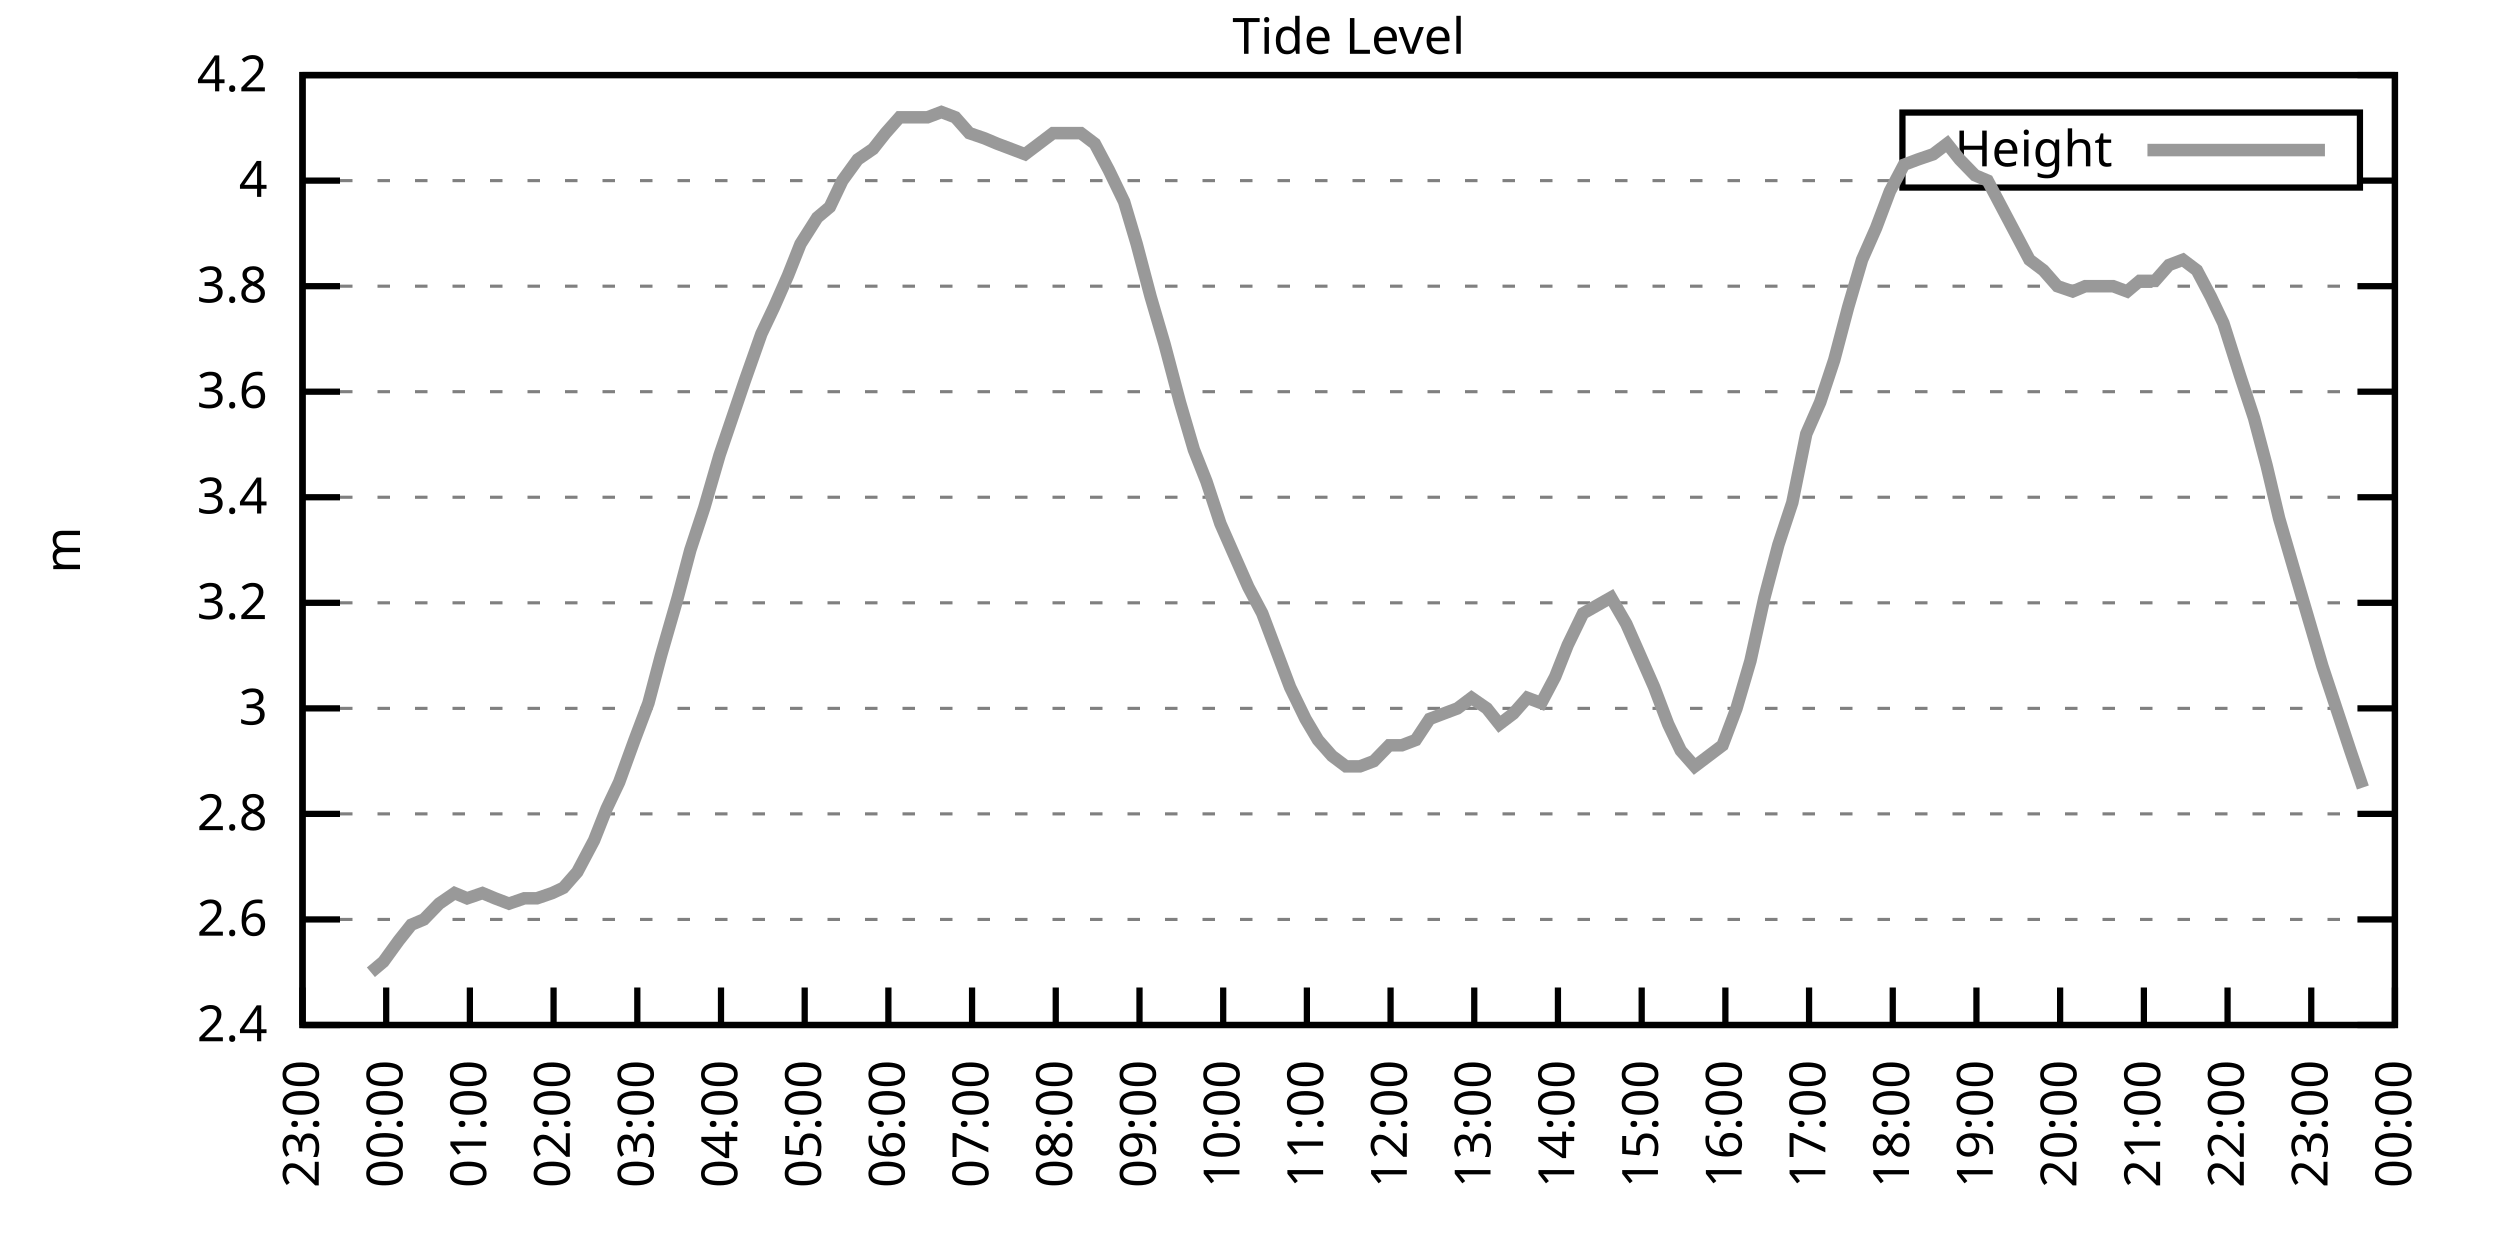
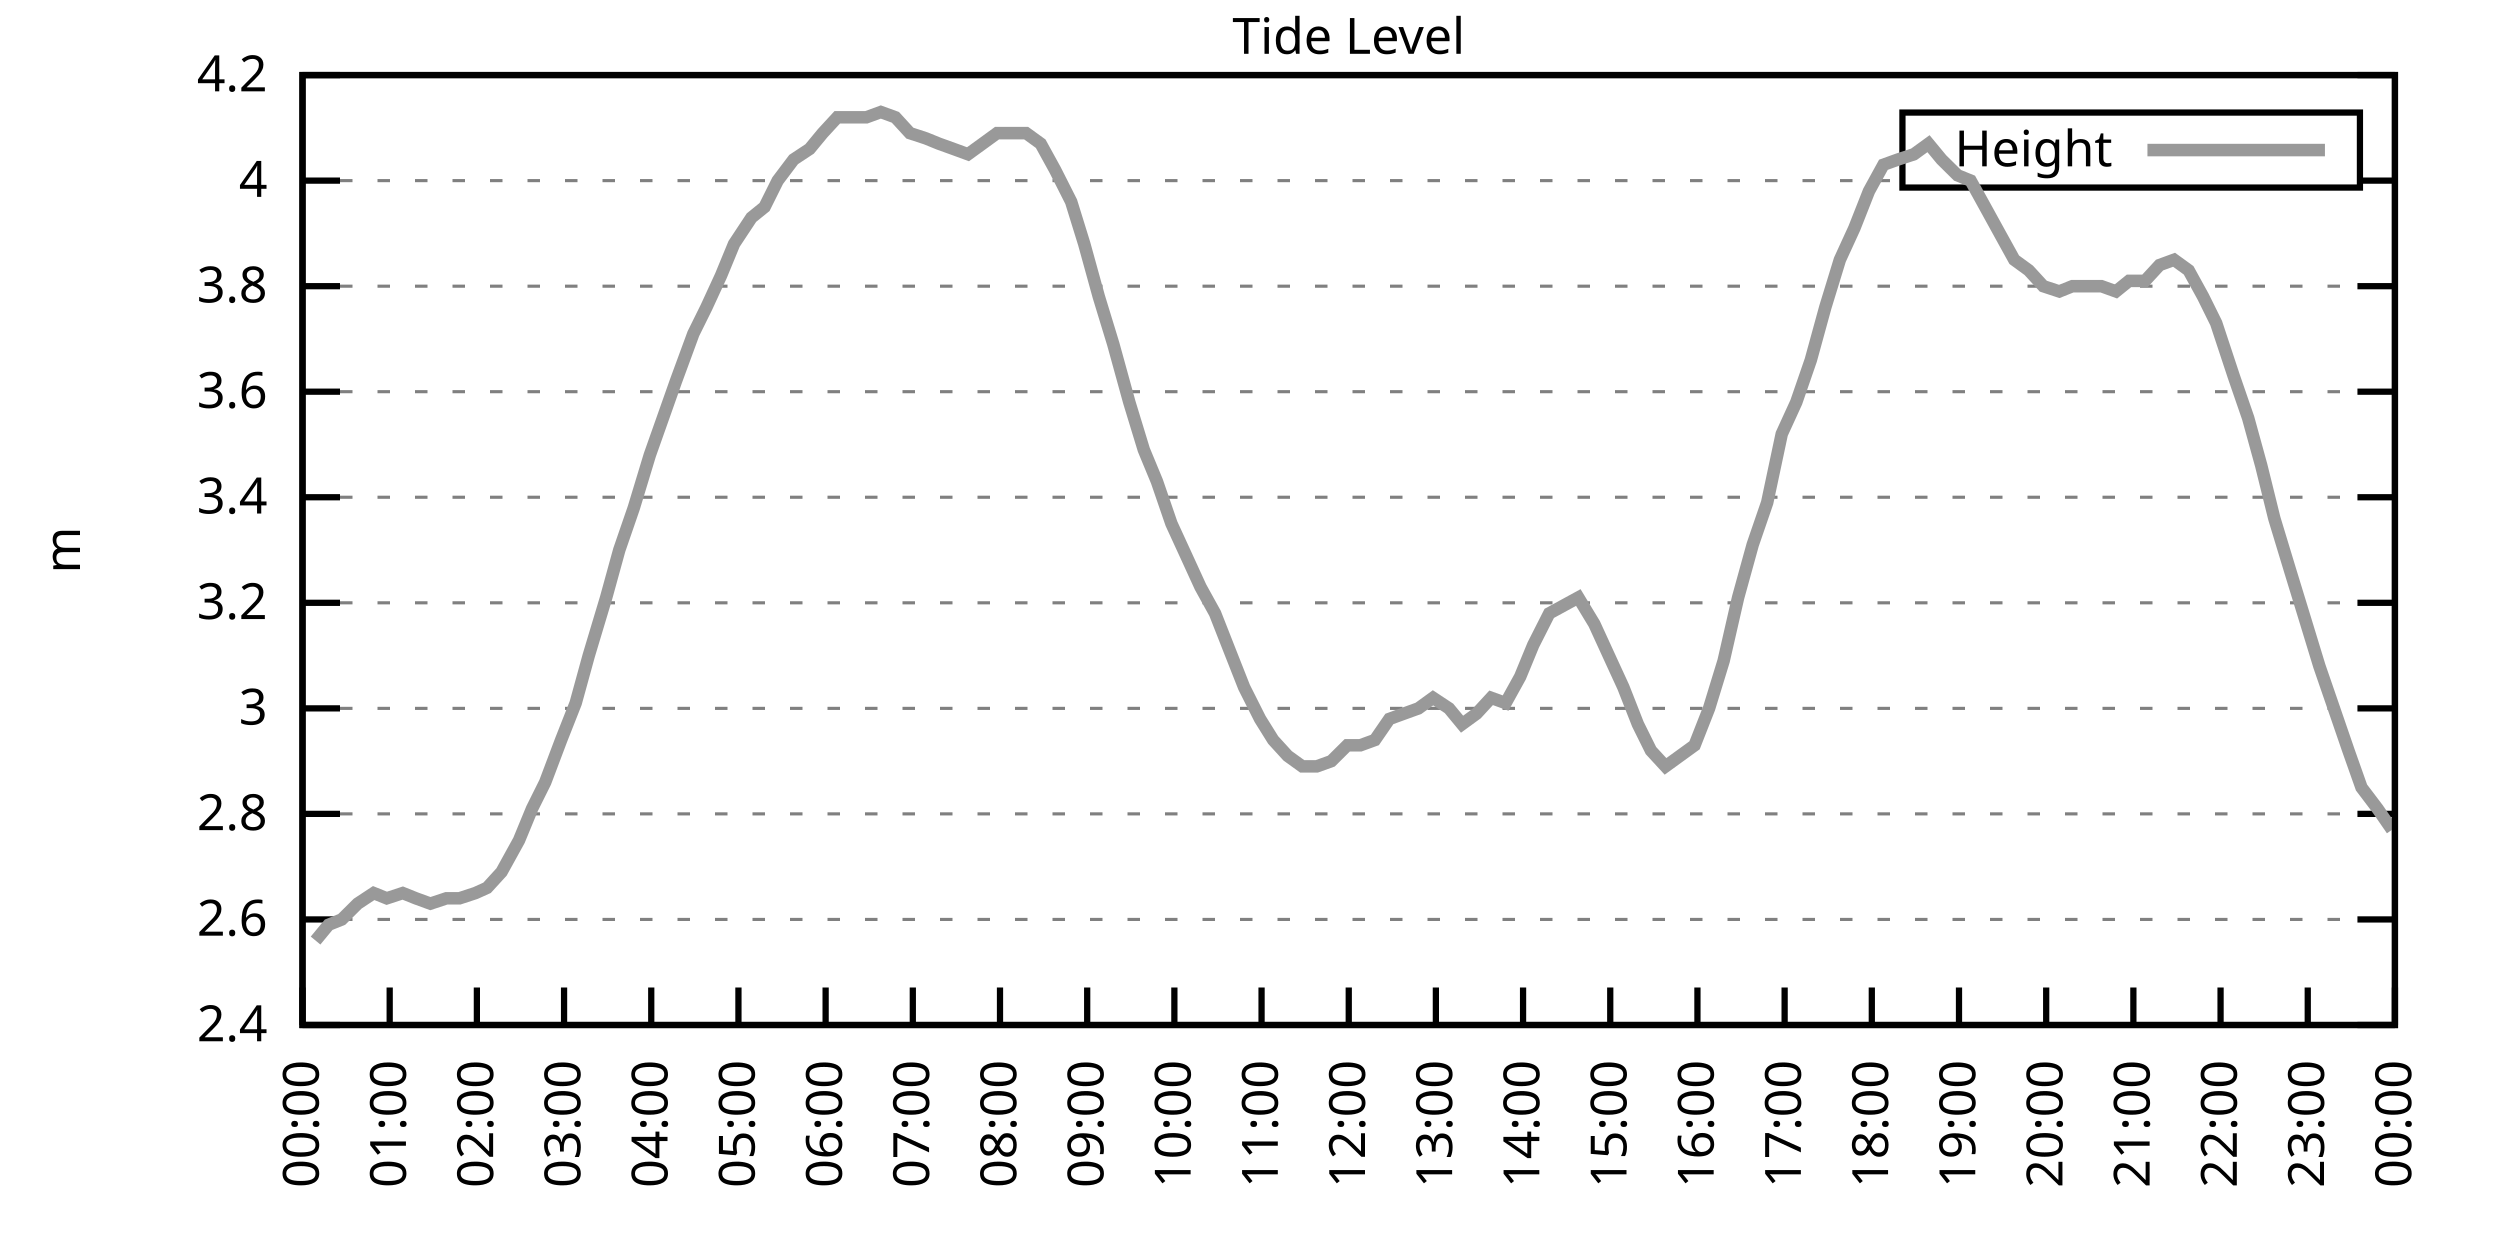
<svg xmlns="http://www.w3.org/2000/svg" xmlns:xlink="http://www.w3.org/1999/xlink" width="400" height="200" viewBox="0 0 400 200">
  <g id="gnuplot_canvas">
    <rect x="0" y="0" width="400" height="200" fill="none" />
    <defs>
      <circle id="gpDot" r="0.5" stroke-width="0.5" stroke="currentColor" />
      <path id="gpPt0" stroke-width="0.333" stroke="currentColor" d="M-1,0 h2 M0,-1 v2" />
      <path id="gpPt1" stroke-width="0.333" stroke="currentColor" d="M-1,-1 L1,1 M1,-1 L-1,1" />
      <path id="gpPt2" stroke-width="0.333" stroke="currentColor" d="M-1,0 L1,0 M0,-1 L0,1 M-1,-1 L1,1 M-1,1 L1,-1" />
      <rect id="gpPt3" stroke-width="0.333" stroke="currentColor" x="-1" y="-1" width="2" height="2" />
      <rect id="gpPt4" stroke-width="0.333" stroke="currentColor" fill="currentColor" x="-1" y="-1" width="2" height="2" />
      <circle id="gpPt5" stroke-width="0.333" stroke="currentColor" cx="0" cy="0" r="1" />
      <use xlink:href="#gpPt5" id="gpPt6" fill="currentColor" stroke="none" />
      <path id="gpPt7" stroke-width="0.333" stroke="currentColor" d="M0,-1.33 L-1.33,0.67 L1.33,0.67 z" />
      <use xlink:href="#gpPt7" id="gpPt8" fill="currentColor" stroke="none" />
      <use xlink:href="#gpPt7" id="gpPt9" stroke="currentColor" transform="rotate(180)" />
      <use xlink:href="#gpPt9" id="gpPt10" fill="currentColor" stroke="none" />
      <use xlink:href="#gpPt3" id="gpPt11" stroke="currentColor" transform="rotate(45)" />
      <use xlink:href="#gpPt11" id="gpPt12" fill="currentColor" stroke="none" />
      <path id="gpPt13" stroke-width="0.333" stroke="currentColor" d="M0,1.330 L1.265,0.411 L0.782,-1.067 L-0.782,-1.076 L-1.265,0.411 z" />
      <use xlink:href="#gpPt13" id="gpPt14" fill="currentColor" stroke="none" />
      <filter id="textbox" filterUnits="objectBoundingBox" x="0" y="0" height="1" width="1">
        <feFlood flood-color="white" flood-opacity="1" result="bgnd" />
        <feComposite in="SourceGraphic" in2="bgnd" operator="atop" />
      </filter>
      <filter id="greybox" filterUnits="objectBoundingBox" x="0" y="0" height="1" width="1">
        <feFlood flood-color="lightgrey" flood-opacity="1" result="grey" />
        <feComposite in="SourceGraphic" in2="grey" operator="atop" />
      </filter>
    </defs>
    <g fill="none" color="white" stroke="currentColor" stroke-width="1.00" stroke-linecap="butt" stroke-linejoin="miter">
</g>
    <g fill="none" color="black" stroke="currentColor" stroke-width="1.00" stroke-linecap="butt" stroke-linejoin="miter">
      <g stroke="none" shape-rendering="crispEdges">
        <polygon fill="rgb(255, 255, 255)" points="48.40,164.00 383.18,164.00 383.18,12.02 48.40,12.02 " />
      </g>
    </g>
    <g fill="none" color="black" stroke="currentColor" stroke-width="1.00" stroke-linecap="butt" stroke-linejoin="miter">
</g>
    <g fill="none" color="black" stroke="black" stroke-width="0.50" stroke-linecap="butt" stroke-linejoin="miter">
</g>
    <g fill="none" color="gray" stroke="currentColor" stroke-width="0.50" stroke-linecap="butt" stroke-linejoin="miter">
      <path stroke="gray" stroke-dasharray="2,4" class="gridline" d="M48.40,164.00 L383.19,164.00  " />
    </g>
    <g fill="none" color="gray" stroke="gray" stroke-width="1.00" stroke-linecap="butt" stroke-linejoin="miter">
</g>
    <g fill="none" color="black" stroke="currentColor" stroke-width="1.00" stroke-linecap="butt" stroke-linejoin="miter">
      <path stroke="black" d="M48.40,164.00 L54.40,164.00 M383.19,164.00 L377.19,164.00  " />
      <g transform="translate(42.80,166.60)" stroke="none" fill="black" font-family="Sans" font-size="8.00" text-anchor="end">
        <text>
          <tspan font-family="Sans"> 2.4</tspan>
        </text>
      </g>
    </g>
    <g fill="none" color="black" stroke="currentColor" stroke-width="1.00" stroke-linecap="butt" stroke-linejoin="miter">
</g>
    <g fill="none" color="black" stroke="black" stroke-width="0.50" stroke-linecap="butt" stroke-linejoin="miter">
</g>
    <g fill="none" color="gray" stroke="currentColor" stroke-width="0.50" stroke-linecap="butt" stroke-linejoin="miter">
      <path stroke="gray" stroke-dasharray="2,4" class="gridline" d="M48.40,147.11 L383.19,147.11  " />
    </g>
    <g fill="none" color="gray" stroke="gray" stroke-width="1.00" stroke-linecap="butt" stroke-linejoin="miter">
</g>
    <g fill="none" color="black" stroke="currentColor" stroke-width="1.00" stroke-linecap="butt" stroke-linejoin="miter">
      <path stroke="black" d="M48.40,147.11 L54.40,147.11 M383.19,147.11 L377.19,147.11  " />
      <g transform="translate(42.80,149.71)" stroke="none" fill="black" font-family="Sans" font-size="8.00" text-anchor="end">
        <text>
          <tspan font-family="Sans"> 2.6</tspan>
        </text>
      </g>
    </g>
    <g fill="none" color="black" stroke="currentColor" stroke-width="1.00" stroke-linecap="butt" stroke-linejoin="miter">
</g>
    <g fill="none" color="black" stroke="black" stroke-width="0.50" stroke-linecap="butt" stroke-linejoin="miter">
</g>
    <g fill="none" color="gray" stroke="currentColor" stroke-width="0.50" stroke-linecap="butt" stroke-linejoin="miter">
      <path stroke="gray" stroke-dasharray="2,4" class="gridline" d="M48.40,130.22 L383.19,130.22  " />
    </g>
    <g fill="none" color="gray" stroke="gray" stroke-width="1.00" stroke-linecap="butt" stroke-linejoin="miter">
</g>
    <g fill="none" color="black" stroke="currentColor" stroke-width="1.00" stroke-linecap="butt" stroke-linejoin="miter">
      <path stroke="black" d="M48.40,130.22 L54.40,130.22 M383.19,130.22 L377.19,130.22  " />
      <g transform="translate(42.80,132.82)" stroke="none" fill="black" font-family="Sans" font-size="8.00" text-anchor="end">
        <text>
          <tspan font-family="Sans"> 2.8</tspan>
        </text>
      </g>
    </g>
    <g fill="none" color="black" stroke="currentColor" stroke-width="1.00" stroke-linecap="butt" stroke-linejoin="miter">
</g>
    <g fill="none" color="black" stroke="black" stroke-width="0.50" stroke-linecap="butt" stroke-linejoin="miter">
</g>
    <g fill="none" color="gray" stroke="currentColor" stroke-width="0.50" stroke-linecap="butt" stroke-linejoin="miter">
      <path stroke="gray" stroke-dasharray="2,4" class="gridline" d="M48.40,113.34 L383.19,113.34  " />
    </g>
    <g fill="none" color="gray" stroke="gray" stroke-width="1.00" stroke-linecap="butt" stroke-linejoin="miter">
</g>
    <g fill="none" color="black" stroke="currentColor" stroke-width="1.00" stroke-linecap="butt" stroke-linejoin="miter">
      <path stroke="black" d="M48.40,113.34 L54.40,113.34 M383.19,113.34 L377.19,113.34  " />
      <g transform="translate(42.80,115.94)" stroke="none" fill="black" font-family="Sans" font-size="8.00" text-anchor="end">
        <text>
          <tspan font-family="Sans"> 3</tspan>
        </text>
      </g>
    </g>
    <g fill="none" color="black" stroke="currentColor" stroke-width="1.00" stroke-linecap="butt" stroke-linejoin="miter">
</g>
    <g fill="none" color="black" stroke="black" stroke-width="0.50" stroke-linecap="butt" stroke-linejoin="miter">
</g>
    <g fill="none" color="gray" stroke="currentColor" stroke-width="0.50" stroke-linecap="butt" stroke-linejoin="miter">
      <path stroke="gray" stroke-dasharray="2,4" class="gridline" d="M48.40,96.45 L383.19,96.45  " />
    </g>
    <g fill="none" color="gray" stroke="gray" stroke-width="1.00" stroke-linecap="butt" stroke-linejoin="miter">
</g>
    <g fill="none" color="black" stroke="currentColor" stroke-width="1.00" stroke-linecap="butt" stroke-linejoin="miter">
      <path stroke="black" d="M48.40,96.45 L54.40,96.45 M383.19,96.45 L377.19,96.45  " />
      <g transform="translate(42.80,99.05)" stroke="none" fill="black" font-family="Sans" font-size="8.00" text-anchor="end">
        <text>
          <tspan font-family="Sans"> 3.2</tspan>
        </text>
      </g>
    </g>
    <g fill="none" color="black" stroke="currentColor" stroke-width="1.00" stroke-linecap="butt" stroke-linejoin="miter">
</g>
    <g fill="none" color="black" stroke="black" stroke-width="0.50" stroke-linecap="butt" stroke-linejoin="miter">
</g>
    <g fill="none" color="gray" stroke="currentColor" stroke-width="0.50" stroke-linecap="butt" stroke-linejoin="miter">
      <path stroke="gray" stroke-dasharray="2,4" class="gridline" d="M48.40,79.56 L383.19,79.56  " />
    </g>
    <g fill="none" color="gray" stroke="gray" stroke-width="1.00" stroke-linecap="butt" stroke-linejoin="miter">
</g>
    <g fill="none" color="black" stroke="currentColor" stroke-width="1.00" stroke-linecap="butt" stroke-linejoin="miter">
      <path stroke="black" d="M48.40,79.56 L54.40,79.56 M383.19,79.56 L377.19,79.56  " />
      <g transform="translate(42.80,82.16)" stroke="none" fill="black" font-family="Sans" font-size="8.00" text-anchor="end">
        <text>
          <tspan font-family="Sans"> 3.4</tspan>
        </text>
      </g>
    </g>
    <g fill="none" color="black" stroke="currentColor" stroke-width="1.00" stroke-linecap="butt" stroke-linejoin="miter">
</g>
    <g fill="none" color="black" stroke="black" stroke-width="0.50" stroke-linecap="butt" stroke-linejoin="miter">
</g>
    <g fill="none" color="gray" stroke="currentColor" stroke-width="0.50" stroke-linecap="butt" stroke-linejoin="miter">
      <path stroke="gray" stroke-dasharray="2,4" class="gridline" d="M48.40,62.67 L383.19,62.67  " />
    </g>
    <g fill="none" color="gray" stroke="gray" stroke-width="1.00" stroke-linecap="butt" stroke-linejoin="miter">
</g>
    <g fill="none" color="black" stroke="currentColor" stroke-width="1.00" stroke-linecap="butt" stroke-linejoin="miter">
      <path stroke="black" d="M48.40,62.67 L54.40,62.67 M383.19,62.67 L377.19,62.67  " />
      <g transform="translate(42.80,65.27)" stroke="none" fill="black" font-family="Sans" font-size="8.00" text-anchor="end">
        <text>
          <tspan font-family="Sans"> 3.6</tspan>
        </text>
      </g>
    </g>
    <g fill="none" color="black" stroke="currentColor" stroke-width="1.00" stroke-linecap="butt" stroke-linejoin="miter">
</g>
    <g fill="none" color="black" stroke="black" stroke-width="0.50" stroke-linecap="butt" stroke-linejoin="miter">
</g>
    <g fill="none" color="gray" stroke="currentColor" stroke-width="0.50" stroke-linecap="butt" stroke-linejoin="miter">
      <path stroke="gray" stroke-dasharray="2,4" class="gridline" d="M48.40,45.79 L383.19,45.79  " />
    </g>
    <g fill="none" color="gray" stroke="gray" stroke-width="1.00" stroke-linecap="butt" stroke-linejoin="miter">
</g>
    <g fill="none" color="black" stroke="currentColor" stroke-width="1.00" stroke-linecap="butt" stroke-linejoin="miter">
      <path stroke="black" d="M48.40,45.79 L54.40,45.79 M383.19,45.79 L377.19,45.79  " />
      <g transform="translate(42.80,48.39)" stroke="none" fill="black" font-family="Sans" font-size="8.00" text-anchor="end">
        <text>
          <tspan font-family="Sans"> 3.8</tspan>
        </text>
      </g>
    </g>
    <g fill="none" color="black" stroke="currentColor" stroke-width="1.00" stroke-linecap="butt" stroke-linejoin="miter">
</g>
    <g fill="none" color="black" stroke="black" stroke-width="0.50" stroke-linecap="butt" stroke-linejoin="miter">
</g>
    <g fill="none" color="gray" stroke="currentColor" stroke-width="0.50" stroke-linecap="butt" stroke-linejoin="miter">
      <path stroke="gray" stroke-dasharray="2,4" class="gridline" d="M48.40,28.90 L304.39,28.90 M377.59,28.90 L383.19,28.90  " />
    </g>
    <g fill="none" color="gray" stroke="gray" stroke-width="1.00" stroke-linecap="butt" stroke-linejoin="miter">
</g>
    <g fill="none" color="black" stroke="currentColor" stroke-width="1.00" stroke-linecap="butt" stroke-linejoin="miter">
      <path stroke="black" d="M48.40,28.90 L54.40,28.90 M383.19,28.90 L377.19,28.90  " />
      <g transform="translate(42.80,31.50)" stroke="none" fill="black" font-family="Sans" font-size="8.00" text-anchor="end">
        <text>
          <tspan font-family="Sans"> 4</tspan>
        </text>
      </g>
    </g>
    <g fill="none" color="black" stroke="currentColor" stroke-width="1.00" stroke-linecap="butt" stroke-linejoin="miter">
</g>
    <g fill="none" color="black" stroke="black" stroke-width="0.50" stroke-linecap="butt" stroke-linejoin="miter">
</g>
    <g fill="none" color="gray" stroke="currentColor" stroke-width="0.50" stroke-linecap="butt" stroke-linejoin="miter">
      <path stroke="gray" stroke-dasharray="2,4" class="gridline" d="M48.40,12.01 L383.19,12.01  " />
    </g>
    <g fill="none" color="gray" stroke="gray" stroke-width="1.00" stroke-linecap="butt" stroke-linejoin="miter">
</g>
    <g fill="none" color="black" stroke="currentColor" stroke-width="1.00" stroke-linecap="butt" stroke-linejoin="miter">
      <path stroke="black" d="M48.40,12.01 L54.40,12.01 M383.19,12.01 L377.19,12.01  " />
      <g transform="translate(42.80,14.61)" stroke="none" fill="black" font-family="Sans" font-size="8.00" text-anchor="end">
        <text>
          <tspan font-family="Sans"> 4.2</tspan>
        </text>
      </g>
    </g>
    <g fill="none" color="black" stroke="currentColor" stroke-width="1.00" stroke-linecap="butt" stroke-linejoin="miter">
      <path stroke="black" d="M48.40,164.00 L48.40,158.00  " />
      <g transform="translate(51.00,169.60) rotate(270.00)" stroke="none" fill="black" font-family="Sans" font-size="8.00" text-anchor="end">
        <text>
-           <tspan font-family="Sans">23:00</tspan>
-         </text>
-       </g>
-     </g>
-     <g fill="none" color="black" stroke="currentColor" stroke-width="1.00" stroke-linecap="butt" stroke-linejoin="miter">
-       <path stroke="black" d="M61.79,164.00 L61.79,158.00  " />
-       <g transform="translate(64.39,169.60) rotate(270.00)" stroke="none" fill="black" font-family="Sans" font-size="8.00" text-anchor="end">
-         <text>
          <tspan font-family="Sans">00:00</tspan>
        </text>
      </g>
    </g>
    <g fill="none" color="black" stroke="currentColor" stroke-width="1.00" stroke-linecap="butt" stroke-linejoin="miter">
-       <path stroke="black" d="M75.18,164.00 L75.18,158.00  " />
-       <g transform="translate(77.78,169.60) rotate(270.00)" stroke="none" fill="black" font-family="Sans" font-size="8.00" text-anchor="end">
+       <path stroke="black" d="M62.35,164.00 L62.35,158.00  " />
+       <g transform="translate(64.95,169.60) rotate(270.00)" stroke="none" fill="black" font-family="Sans" font-size="8.00" text-anchor="end">
        <text>
          <tspan font-family="Sans">01:00</tspan>
        </text>
      </g>
    </g>
    <g fill="none" color="black" stroke="currentColor" stroke-width="1.00" stroke-linecap="butt" stroke-linejoin="miter">
-       <path stroke="black" d="M88.57,164.00 L88.57,158.00  " />
-       <g transform="translate(91.17,169.60) rotate(270.00)" stroke="none" fill="black" font-family="Sans" font-size="8.00" text-anchor="end">
+       <path stroke="black" d="M76.30,164.00 L76.30,158.00  " />
+       <g transform="translate(78.90,169.60) rotate(270.00)" stroke="none" fill="black" font-family="Sans" font-size="8.00" text-anchor="end">
        <text>
          <tspan font-family="Sans">02:00</tspan>
        </text>
      </g>
    </g>
    <g fill="none" color="black" stroke="currentColor" stroke-width="1.00" stroke-linecap="butt" stroke-linejoin="miter">
-       <path stroke="black" d="M101.97,164.00 L101.97,158.00  " />
-       <g transform="translate(104.57,169.60) rotate(270.00)" stroke="none" fill="black" font-family="Sans" font-size="8.00" text-anchor="end">
+       <path stroke="black" d="M90.25,164.00 L90.25,158.00  " />
+       <g transform="translate(92.85,169.60) rotate(270.00)" stroke="none" fill="black" font-family="Sans" font-size="8.00" text-anchor="end">
        <text>
          <tspan font-family="Sans">03:00</tspan>
        </text>
      </g>
    </g>
    <g fill="none" color="black" stroke="currentColor" stroke-width="1.00" stroke-linecap="butt" stroke-linejoin="miter">
-       <path stroke="black" d="M115.36,164.00 L115.36,158.00  " />
-       <g transform="translate(117.96,169.60) rotate(270.00)" stroke="none" fill="black" font-family="Sans" font-size="8.00" text-anchor="end">
+       <path stroke="black" d="M104.20,164.00 L104.20,158.00  " />
+       <g transform="translate(106.80,169.60) rotate(270.00)" stroke="none" fill="black" font-family="Sans" font-size="8.00" text-anchor="end">
        <text>
          <tspan font-family="Sans">04:00</tspan>
        </text>
      </g>
    </g>
    <g fill="none" color="black" stroke="currentColor" stroke-width="1.00" stroke-linecap="butt" stroke-linejoin="miter">
-       <path stroke="black" d="M128.75,164.00 L128.75,158.00  " />
-       <g transform="translate(131.35,169.60) rotate(270.00)" stroke="none" fill="black" font-family="Sans" font-size="8.00" text-anchor="end">
+       <path stroke="black" d="M118.15,164.00 L118.15,158.00  " />
+       <g transform="translate(120.75,169.60) rotate(270.00)" stroke="none" fill="black" font-family="Sans" font-size="8.00" text-anchor="end">
        <text>
          <tspan font-family="Sans">05:00</tspan>
        </text>
      </g>
    </g>
    <g fill="none" color="black" stroke="currentColor" stroke-width="1.00" stroke-linecap="butt" stroke-linejoin="miter">
-       <path stroke="black" d="M142.14,164.00 L142.14,158.00  " />
-       <g transform="translate(144.74,169.60) rotate(270.00)" stroke="none" fill="black" font-family="Sans" font-size="8.00" text-anchor="end">
+       <path stroke="black" d="M132.10,164.00 L132.10,158.00  " />
+       <g transform="translate(134.70,169.60) rotate(270.00)" stroke="none" fill="black" font-family="Sans" font-size="8.00" text-anchor="end">
        <text>
          <tspan font-family="Sans">06:00</tspan>
        </text>
      </g>
    </g>
    <g fill="none" color="black" stroke="currentColor" stroke-width="1.00" stroke-linecap="butt" stroke-linejoin="miter">
-       <path stroke="black" d="M155.53,164.00 L155.53,158.00  " />
-       <g transform="translate(158.13,169.60) rotate(270.00)" stroke="none" fill="black" font-family="Sans" font-size="8.00" text-anchor="end">
+       <path stroke="black" d="M146.05,164.00 L146.05,158.00  " />
+       <g transform="translate(148.65,169.60) rotate(270.00)" stroke="none" fill="black" font-family="Sans" font-size="8.00" text-anchor="end">
        <text>
          <tspan font-family="Sans">07:00</tspan>
        </text>
      </g>
    </g>
    <g fill="none" color="black" stroke="currentColor" stroke-width="1.00" stroke-linecap="butt" stroke-linejoin="miter">
-       <path stroke="black" d="M168.92,164.00 L168.92,158.00  " />
-       <g transform="translate(171.52,169.60) rotate(270.00)" stroke="none" fill="black" font-family="Sans" font-size="8.00" text-anchor="end">
+       <path stroke="black" d="M160.00,164.00 L160.00,158.00  " />
+       <g transform="translate(162.60,169.60) rotate(270.00)" stroke="none" fill="black" font-family="Sans" font-size="8.00" text-anchor="end">
        <text>
          <tspan font-family="Sans">08:00</tspan>
        </text>
      </g>
    </g>
    <g fill="none" color="black" stroke="currentColor" stroke-width="1.00" stroke-linecap="butt" stroke-linejoin="miter">
-       <path stroke="black" d="M182.32,164.00 L182.32,158.00  " />
-       <g transform="translate(184.92,169.60) rotate(270.00)" stroke="none" fill="black" font-family="Sans" font-size="8.00" text-anchor="end">
+       <path stroke="black" d="M173.95,164.00 L173.95,158.00  " />
+       <g transform="translate(176.55,169.60) rotate(270.00)" stroke="none" fill="black" font-family="Sans" font-size="8.00" text-anchor="end">
        <text>
          <tspan font-family="Sans">09:00</tspan>
        </text>
      </g>
    </g>
    <g fill="none" color="black" stroke="currentColor" stroke-width="1.00" stroke-linecap="butt" stroke-linejoin="miter">
-       <path stroke="black" d="M195.71,164.00 L195.71,158.00  " />
-       <g transform="translate(198.31,169.60) rotate(270.00)" stroke="none" fill="black" font-family="Sans" font-size="8.00" text-anchor="end">
+       <path stroke="black" d="M187.90,164.00 L187.90,158.00  " />
+       <g transform="translate(190.50,169.60) rotate(270.00)" stroke="none" fill="black" font-family="Sans" font-size="8.00" text-anchor="end">
        <text>
          <tspan font-family="Sans">10:00</tspan>
        </text>
      </g>
    </g>
    <g fill="none" color="black" stroke="currentColor" stroke-width="1.00" stroke-linecap="butt" stroke-linejoin="miter">
-       <path stroke="black" d="M209.10,164.00 L209.10,158.00  " />
-       <g transform="translate(211.70,169.60) rotate(270.00)" stroke="none" fill="black" font-family="Sans" font-size="8.00" text-anchor="end">
+       <path stroke="black" d="M201.85,164.00 L201.85,158.00  " />
+       <g transform="translate(204.45,169.60) rotate(270.00)" stroke="none" fill="black" font-family="Sans" font-size="8.00" text-anchor="end">
        <text>
          <tspan font-family="Sans">11:00</tspan>
        </text>
      </g>
    </g>
    <g fill="none" color="black" stroke="currentColor" stroke-width="1.00" stroke-linecap="butt" stroke-linejoin="miter">
-       <path stroke="black" d="M222.49,164.00 L222.49,158.00  " />
-       <g transform="translate(225.09,169.60) rotate(270.00)" stroke="none" fill="black" font-family="Sans" font-size="8.00" text-anchor="end">
+       <path stroke="black" d="M215.80,164.00 L215.80,158.00  " />
+       <g transform="translate(218.40,169.60) rotate(270.00)" stroke="none" fill="black" font-family="Sans" font-size="8.00" text-anchor="end">
        <text>
          <tspan font-family="Sans">12:00</tspan>
        </text>
      </g>
    </g>
    <g fill="none" color="black" stroke="currentColor" stroke-width="1.00" stroke-linecap="butt" stroke-linejoin="miter">
-       <path stroke="black" d="M235.88,164.00 L235.88,158.00  " />
-       <g transform="translate(238.48,169.60) rotate(270.00)" stroke="none" fill="black" font-family="Sans" font-size="8.00" text-anchor="end">
+       <path stroke="black" d="M229.74,164.00 L229.74,158.00  " />
+       <g transform="translate(232.34,169.60) rotate(270.00)" stroke="none" fill="black" font-family="Sans" font-size="8.00" text-anchor="end">
        <text>
          <tspan font-family="Sans">13:00</tspan>
        </text>
      </g>
    </g>
    <g fill="none" color="black" stroke="currentColor" stroke-width="1.00" stroke-linecap="butt" stroke-linejoin="miter">
-       <path stroke="black" d="M249.27,164.00 L249.27,158.00  " />
-       <g transform="translate(251.87,169.60) rotate(270.00)" stroke="none" fill="black" font-family="Sans" font-size="8.00" text-anchor="end">
+       <path stroke="black" d="M243.69,164.00 L243.69,158.00  " />
+       <g transform="translate(246.29,169.60) rotate(270.00)" stroke="none" fill="black" font-family="Sans" font-size="8.00" text-anchor="end">
        <text>
          <tspan font-family="Sans">14:00</tspan>
        </text>
      </g>
    </g>
    <g fill="none" color="black" stroke="currentColor" stroke-width="1.00" stroke-linecap="butt" stroke-linejoin="miter">
-       <path stroke="black" d="M262.67,164.00 L262.67,158.00  " />
-       <g transform="translate(265.27,169.60) rotate(270.00)" stroke="none" fill="black" font-family="Sans" font-size="8.00" text-anchor="end">
+       <path stroke="black" d="M257.64,164.00 L257.64,158.00  " />
+       <g transform="translate(260.24,169.60) rotate(270.00)" stroke="none" fill="black" font-family="Sans" font-size="8.00" text-anchor="end">
        <text>
          <tspan font-family="Sans">15:00</tspan>
        </text>
      </g>
    </g>
    <g fill="none" color="black" stroke="currentColor" stroke-width="1.00" stroke-linecap="butt" stroke-linejoin="miter">
-       <path stroke="black" d="M276.06,164.00 L276.06,158.00  " />
-       <g transform="translate(278.66,169.60) rotate(270.00)" stroke="none" fill="black" font-family="Sans" font-size="8.00" text-anchor="end">
+       <path stroke="black" d="M271.59,164.00 L271.59,158.00  " />
+       <g transform="translate(274.19,169.60) rotate(270.00)" stroke="none" fill="black" font-family="Sans" font-size="8.00" text-anchor="end">
        <text>
          <tspan font-family="Sans">16:00</tspan>
        </text>
      </g>
    </g>
    <g fill="none" color="black" stroke="currentColor" stroke-width="1.00" stroke-linecap="butt" stroke-linejoin="miter">
-       <path stroke="black" d="M289.45,164.00 L289.45,158.00  " />
-       <g transform="translate(292.05,169.60) rotate(270.00)" stroke="none" fill="black" font-family="Sans" font-size="8.00" text-anchor="end">
+       <path stroke="black" d="M285.54,164.00 L285.54,158.00  " />
+       <g transform="translate(288.14,169.60) rotate(270.00)" stroke="none" fill="black" font-family="Sans" font-size="8.00" text-anchor="end">
        <text>
          <tspan font-family="Sans">17:00</tspan>
        </text>
      </g>
    </g>
    <g fill="none" color="black" stroke="currentColor" stroke-width="1.00" stroke-linecap="butt" stroke-linejoin="miter">
-       <path stroke="black" d="M302.84,164.00 L302.84,158.00  " />
-       <g transform="translate(305.44,169.60) rotate(270.00)" stroke="none" fill="black" font-family="Sans" font-size="8.00" text-anchor="end">
+       <path stroke="black" d="M299.49,164.00 L299.49,158.00  " />
+       <g transform="translate(302.09,169.60) rotate(270.00)" stroke="none" fill="black" font-family="Sans" font-size="8.00" text-anchor="end">
        <text>
          <tspan font-family="Sans">18:00</tspan>
        </text>
      </g>
    </g>
    <g fill="none" color="black" stroke="currentColor" stroke-width="1.00" stroke-linecap="butt" stroke-linejoin="miter">
-       <path stroke="black" d="M316.23,164.00 L316.23,158.00  " />
-       <g transform="translate(318.83,169.60) rotate(270.00)" stroke="none" fill="black" font-family="Sans" font-size="8.00" text-anchor="end">
+       <path stroke="black" d="M313.44,164.00 L313.44,158.00  " />
+       <g transform="translate(316.04,169.60) rotate(270.00)" stroke="none" fill="black" font-family="Sans" font-size="8.00" text-anchor="end">
        <text>
          <tspan font-family="Sans">19:00</tspan>
        </text>
      </g>
    </g>
    <g fill="none" color="black" stroke="currentColor" stroke-width="1.00" stroke-linecap="butt" stroke-linejoin="miter">
-       <path stroke="black" d="M329.62,164.00 L329.62,158.00  " />
-       <g transform="translate(332.22,169.60) rotate(270.00)" stroke="none" fill="black" font-family="Sans" font-size="8.00" text-anchor="end">
+       <path stroke="black" d="M327.39,164.00 L327.39,158.00  " />
+       <g transform="translate(329.99,169.60) rotate(270.00)" stroke="none" fill="black" font-family="Sans" font-size="8.00" text-anchor="end">
        <text>
          <tspan font-family="Sans">20:00</tspan>
        </text>
      </g>
    </g>
    <g fill="none" color="black" stroke="currentColor" stroke-width="1.00" stroke-linecap="butt" stroke-linejoin="miter">
-       <path stroke="black" d="M343.02,164.00 L343.02,158.00  " />
-       <g transform="translate(345.62,169.60) rotate(270.00)" stroke="none" fill="black" font-family="Sans" font-size="8.00" text-anchor="end">
+       <path stroke="black" d="M341.34,164.00 L341.34,158.00  " />
+       <g transform="translate(343.94,169.60) rotate(270.00)" stroke="none" fill="black" font-family="Sans" font-size="8.00" text-anchor="end">
        <text>
          <tspan font-family="Sans">21:00</tspan>
        </text>
      </g>
    </g>
    <g fill="none" color="black" stroke="currentColor" stroke-width="1.00" stroke-linecap="butt" stroke-linejoin="miter">
-       <path stroke="black" d="M356.41,164.00 L356.41,158.00  " />
-       <g transform="translate(359.01,169.60) rotate(270.00)" stroke="none" fill="black" font-family="Sans" font-size="8.00" text-anchor="end">
+       <path stroke="black" d="M355.29,164.00 L355.29,158.00  " />
+       <g transform="translate(357.89,169.60) rotate(270.00)" stroke="none" fill="black" font-family="Sans" font-size="8.00" text-anchor="end">
        <text>
          <tspan font-family="Sans">22:00</tspan>
        </text>
      </g>
    </g>
    <g fill="none" color="black" stroke="currentColor" stroke-width="1.00" stroke-linecap="butt" stroke-linejoin="miter">
-       <path stroke="black" d="M369.80,164.00 L369.80,158.00  " />
-       <g transform="translate(372.40,169.60) rotate(270.00)" stroke="none" fill="black" font-family="Sans" font-size="8.00" text-anchor="end">
+       <path stroke="black" d="M369.24,164.00 L369.24,158.00  " />
+       <g transform="translate(371.84,169.60) rotate(270.00)" stroke="none" fill="black" font-family="Sans" font-size="8.00" text-anchor="end">
        <text>
          <tspan font-family="Sans">23:00</tspan>
        </text>
      </g>
    </g>
    <g fill="none" color="black" stroke="currentColor" stroke-width="1.00" stroke-linecap="butt" stroke-linejoin="miter">
      <path stroke="black" d="M383.19,164.00 L383.19,158.00  " />
      <g transform="translate(385.79,169.60) rotate(270.00)" stroke="none" fill="black" font-family="Sans" font-size="8.00" text-anchor="end">
        <text>
          <tspan font-family="Sans">00:00</tspan>
        </text>
      </g>
    </g>
    <g fill="none" color="black" stroke="currentColor" stroke-width="1.00" stroke-linecap="butt" stroke-linejoin="miter">
</g>
    <g fill="none" color="black" stroke="currentColor" stroke-width="1.00" stroke-linecap="butt" stroke-linejoin="miter">
      <path stroke="black" d="M48.40,12.01 L48.40,164.00 L383.19,164.00 L383.19,12.01 L48.40,12.01 Z  " />
    </g>
    <g fill="none" color="black" stroke="currentColor" stroke-width="1.00" stroke-linecap="butt" stroke-linejoin="miter">
</g>
    <g fill="none" color="black" stroke="currentColor" stroke-width="1.00" stroke-linecap="butt" stroke-linejoin="miter">
      <path stroke="black" d="M304.39,30.01 L304.39,18.01 L377.59,18.01 L377.59,30.01 L304.39,30.01 Z  " />
    </g>
    <g id="Tide_level_plot_1">
      <g fill="none" color="white" stroke="black" stroke-width="2.00" stroke-linecap="butt" stroke-linejoin="miter">
</g>
      <g fill="none" color="black" stroke="currentColor" stroke-width="2.00" stroke-linecap="butt" stroke-linejoin="miter">
        <g transform="translate(337.99,26.61)" stroke="none" fill="black" font-family="Sans" font-size="8.00" text-anchor="end">
          <text>
            <tspan font-family="Sans">Height</tspan>
          </text>
        </g>
      </g>
      <g fill="none" color="black" stroke="currentColor" stroke-width="2.00" stroke-linecap="butt" stroke-linejoin="miter">
-         <path stroke="rgb(153, 153, 153)" d="M343.59,24.01 L371.99,24.01 M59.34,155.56 L61.35,153.87 L63.80,150.49 L65.81,147.96 L67.82,147.11 L70.27,144.58   L72.73,142.89 L74.74,143.73 L77.19,142.89 L79.20,143.73 L81.43,144.58 L83.89,143.73 L85.90,143.73 L88.35,142.89   L90.14,142.05 L92.37,139.51 L95.05,134.45 L97.06,129.38 L99.06,125.16 L101.52,118.40 L103.75,112.49 L105.76,104.89   L108.44,95.60 L110.45,88.01 L112.68,81.25 L115.13,72.81 L117.14,66.90 L119.15,60.98 L121.83,53.39 L123.84,49.16   L126.07,44.10 L128.08,39.03 L130.76,34.81 L132.77,33.12 L134.78,28.90 L137.23,25.52 L139.69,23.83 L141.69,21.30   L143.93,18.77 L146.16,18.77 L148.39,18.77 L150.62,17.92 L152.85,18.77 L155.09,21.30 L157.54,22.14 L159.55,22.99   L161.78,23.83 L164.01,24.68 L166.25,22.99 L168.48,21.30 L170.93,21.30 L172.94,21.30 L175.17,22.99 L177.41,27.21   L179.86,32.28 L181.87,39.03 L184.10,47.47 L186.33,55.07 L188.79,64.36 L191.02,71.96 L193.03,77.03 L195.26,83.78   L197.49,88.85 L199.73,93.92 L201.96,98.14 L204.19,104.05 L206.42,109.96 L208.88,115.03 L210.88,118.40 L213.12,120.94   L215.35,122.62 L217.58,122.62 L219.81,121.78 L222.27,119.25 L224.28,119.25 L226.51,118.40 L228.74,115.03 L230.97,114.18   L233.20,113.34 L235.44,111.65 L237.89,113.34 L239.90,115.87 L242.13,114.18 L244.36,111.65 L246.60,112.49 L248.83,108.27   L250.84,103.20 L253.29,98.14 L257.76,95.60 L260.21,99.83 L262.44,104.89 L264.67,109.96 L266.91,115.87 L268.92,120.09   L271.15,122.62 L275.61,119.25 L277.84,113.34 L280.07,105.74 L282.31,95.60 L284.54,87.16 L286.77,80.41 L289.00,69.43   L291.23,64.36 L293.47,57.61 L295.70,49.16 L297.93,41.56 L300.16,36.50 L302.39,30.59 L304.63,26.36 L306.86,25.52   L309.31,24.68 L311.54,22.99 L313.55,25.52 L316.01,28.05 L318.02,28.90 L320.25,33.12 L322.48,37.34 L324.71,41.56   L326.95,43.25 L329.18,45.79 L331.63,46.63 L333.64,45.79 L335.87,45.79 L338.10,45.79 L340.34,46.63 L342.35,44.94   L344.80,44.94 L347.03,42.41 L349.26,41.56 L351.50,43.25 L353.73,47.47 L355.74,51.70 L358.42,60.14 L360.65,66.90   L362.66,74.49 L364.66,82.94 L367.12,91.38 L369.35,98.98 L371.58,106.58 L373.82,113.34 L376.05,120.09 L378.06,126.00    " />
+         <path stroke="rgb(153, 153, 153)" d="M343.59,24.01 L371.99,24.01 M50.49,150.49 L52.58,147.96 L54.68,147.11 L57.23,144.58 L59.79,142.89 L61.88,143.73   L64.44,142.89 L66.53,143.73 L68.86,144.58 L71.42,143.73 L73.51,143.73 L76.07,142.89 L77.93,142.05 L80.25,139.51   L83.04,134.45 L85.13,129.38 L87.23,125.16 L89.78,118.40 L92.11,112.49 L94.20,104.89 L96.99,95.60 L99.08,88.01   L101.41,81.25 L103.97,72.81 L106.06,66.90 L108.15,60.98 L110.94,53.39 L113.03,49.16 L115.36,44.10 L117.45,39.03   L120.24,34.81 L122.33,33.12 L124.43,28.90 L126.98,25.52 L129.54,23.83 L131.63,21.30 L133.96,18.77 L136.28,18.77   L138.61,18.77 L140.93,17.92 L143.26,18.77 L145.58,21.30 L148.14,22.14 L150.23,22.99 L152.56,23.83 L154.88,24.68   L157.21,22.99 L159.53,21.30 L162.09,21.30 L164.18,21.30 L166.51,22.99 L168.83,27.21 L171.39,32.28 L173.48,39.03   L175.81,47.47 L178.13,55.07 L180.69,64.36 L183.01,71.96 L185.11,77.03 L187.43,83.78 L189.76,88.85 L192.08,93.92   L194.41,98.14 L196.73,104.05 L199.06,109.96 L201.61,115.03 L203.71,118.40 L206.03,120.94 L208.36,122.62 L210.68,122.62   L213.01,121.78 L215.56,119.25 L217.65,119.25 L219.98,118.40 L222.30,115.03 L224.63,114.18 L226.95,113.34 L229.28,111.65   L231.84,113.34 L233.93,115.87 L236.25,114.18 L238.58,111.65 L240.90,112.49 L243.23,108.27 L245.32,103.20 L247.88,98.14   L252.53,95.60 L255.09,99.83 L257.41,104.89 L259.74,109.96 L262.06,115.87 L264.15,120.09 L266.48,122.62 L271.13,119.25   L273.45,113.34 L275.78,105.74 L278.10,95.60 L280.43,87.16 L282.75,80.41 L285.08,69.43 L287.40,64.36 L289.73,57.61   L292.05,49.16 L294.38,41.56 L296.70,36.50 L299.03,30.59 L301.35,26.36 L303.68,25.52 L306.23,24.68 L308.56,22.99   L310.65,25.52 L313.21,28.05 L315.30,28.90 L317.63,33.12 L319.95,37.34 L322.28,41.56 L324.60,43.25 L326.93,45.79   L329.48,46.63 L331.58,45.79 L333.90,45.79 L336.23,45.79 L338.55,46.63 L340.64,44.94 L343.20,44.94 L345.53,42.41   L347.85,41.56 L350.18,43.25 L352.50,47.47 L354.59,51.70 L357.38,60.14 L359.71,66.90 L361.80,74.49 L363.89,82.94   L366.45,91.38 L368.78,98.98 L371.10,106.58 L373.43,113.34 L375.75,120.09 L377.84,126.00 L380.40,129.38 L382.73,132.76    " />
      </g>
    </g>
    <g fill="none" color="black" stroke="currentColor" stroke-width="2.00" stroke-linecap="butt" stroke-linejoin="miter">
</g>
    <g fill="none" color="black" stroke="black" stroke-width="1.00" stroke-linecap="butt" stroke-linejoin="miter">
</g>
    <g fill="none" color="black" stroke="currentColor" stroke-width="1.00" stroke-linecap="butt" stroke-linejoin="miter">
      <path stroke="black" d="M48.40,12.01 L48.40,164.00 L383.19,164.00 L383.19,12.01 L48.40,12.01 Z  " />
      <g transform="translate(12.80,88.01) rotate(270.00)" stroke="none" fill="black" font-family="Sans" font-size="8.00" text-anchor="middle">
        <text>
          <tspan font-family="Sans">m</tspan>
        </text>
      </g>
    </g>
    <g fill="none" color="black" stroke="currentColor" stroke-width="1.00" stroke-linecap="butt" stroke-linejoin="miter">
</g>
    <g fill="none" color="black" stroke="currentColor" stroke-width="1.00" stroke-linecap="butt" stroke-linejoin="miter">
      <g transform="translate(215.79,8.61)" stroke="none" fill="black" font-family="Sans" font-size="8.00" text-anchor="middle">
        <text>
          <tspan font-family="Sans">Tide Level</tspan>
        </text>
      </g>
    </g>
    <g fill="none" color="black" stroke="currentColor" stroke-width="1.00" stroke-linecap="butt" stroke-linejoin="miter">
</g>
  </g>
</svg>
